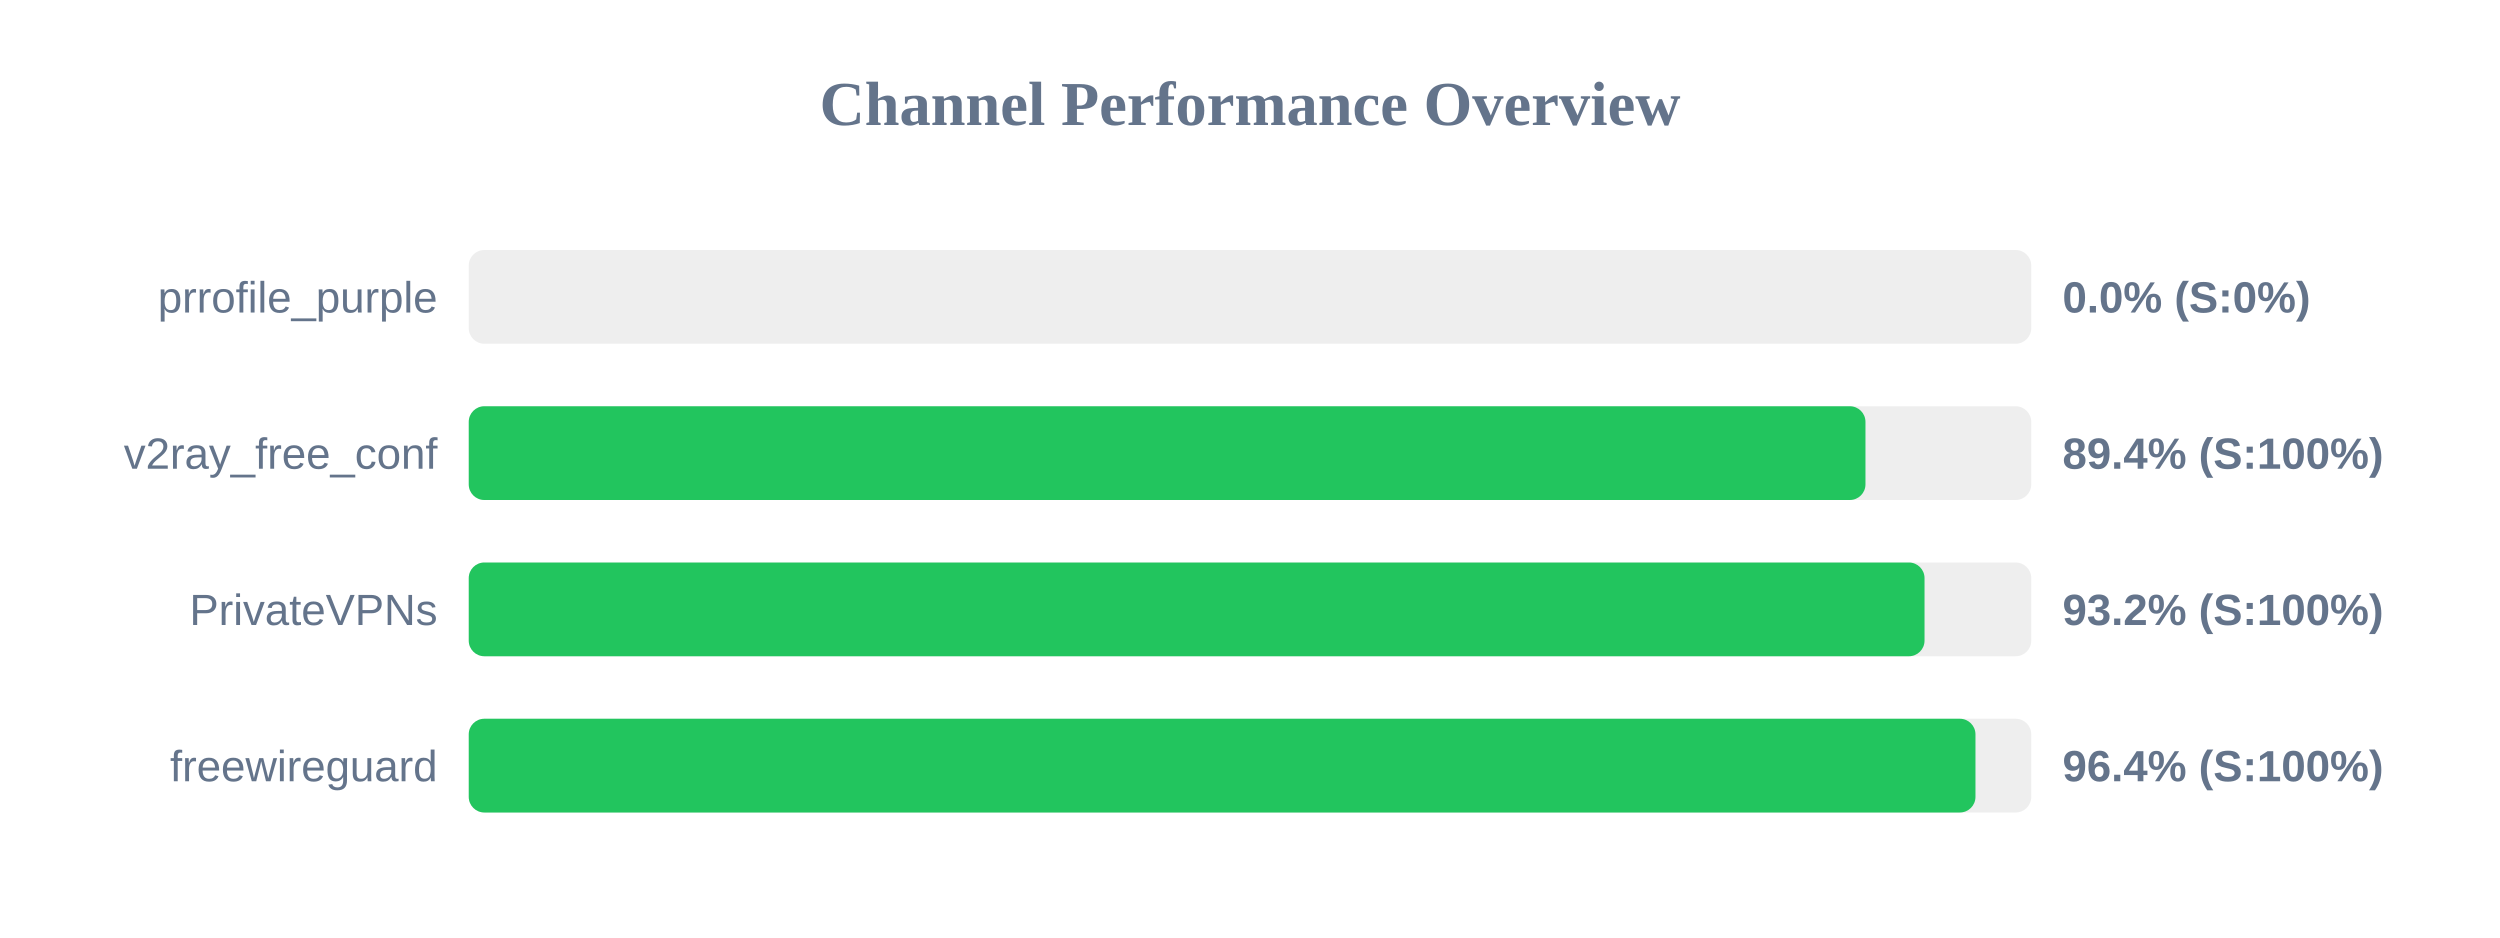
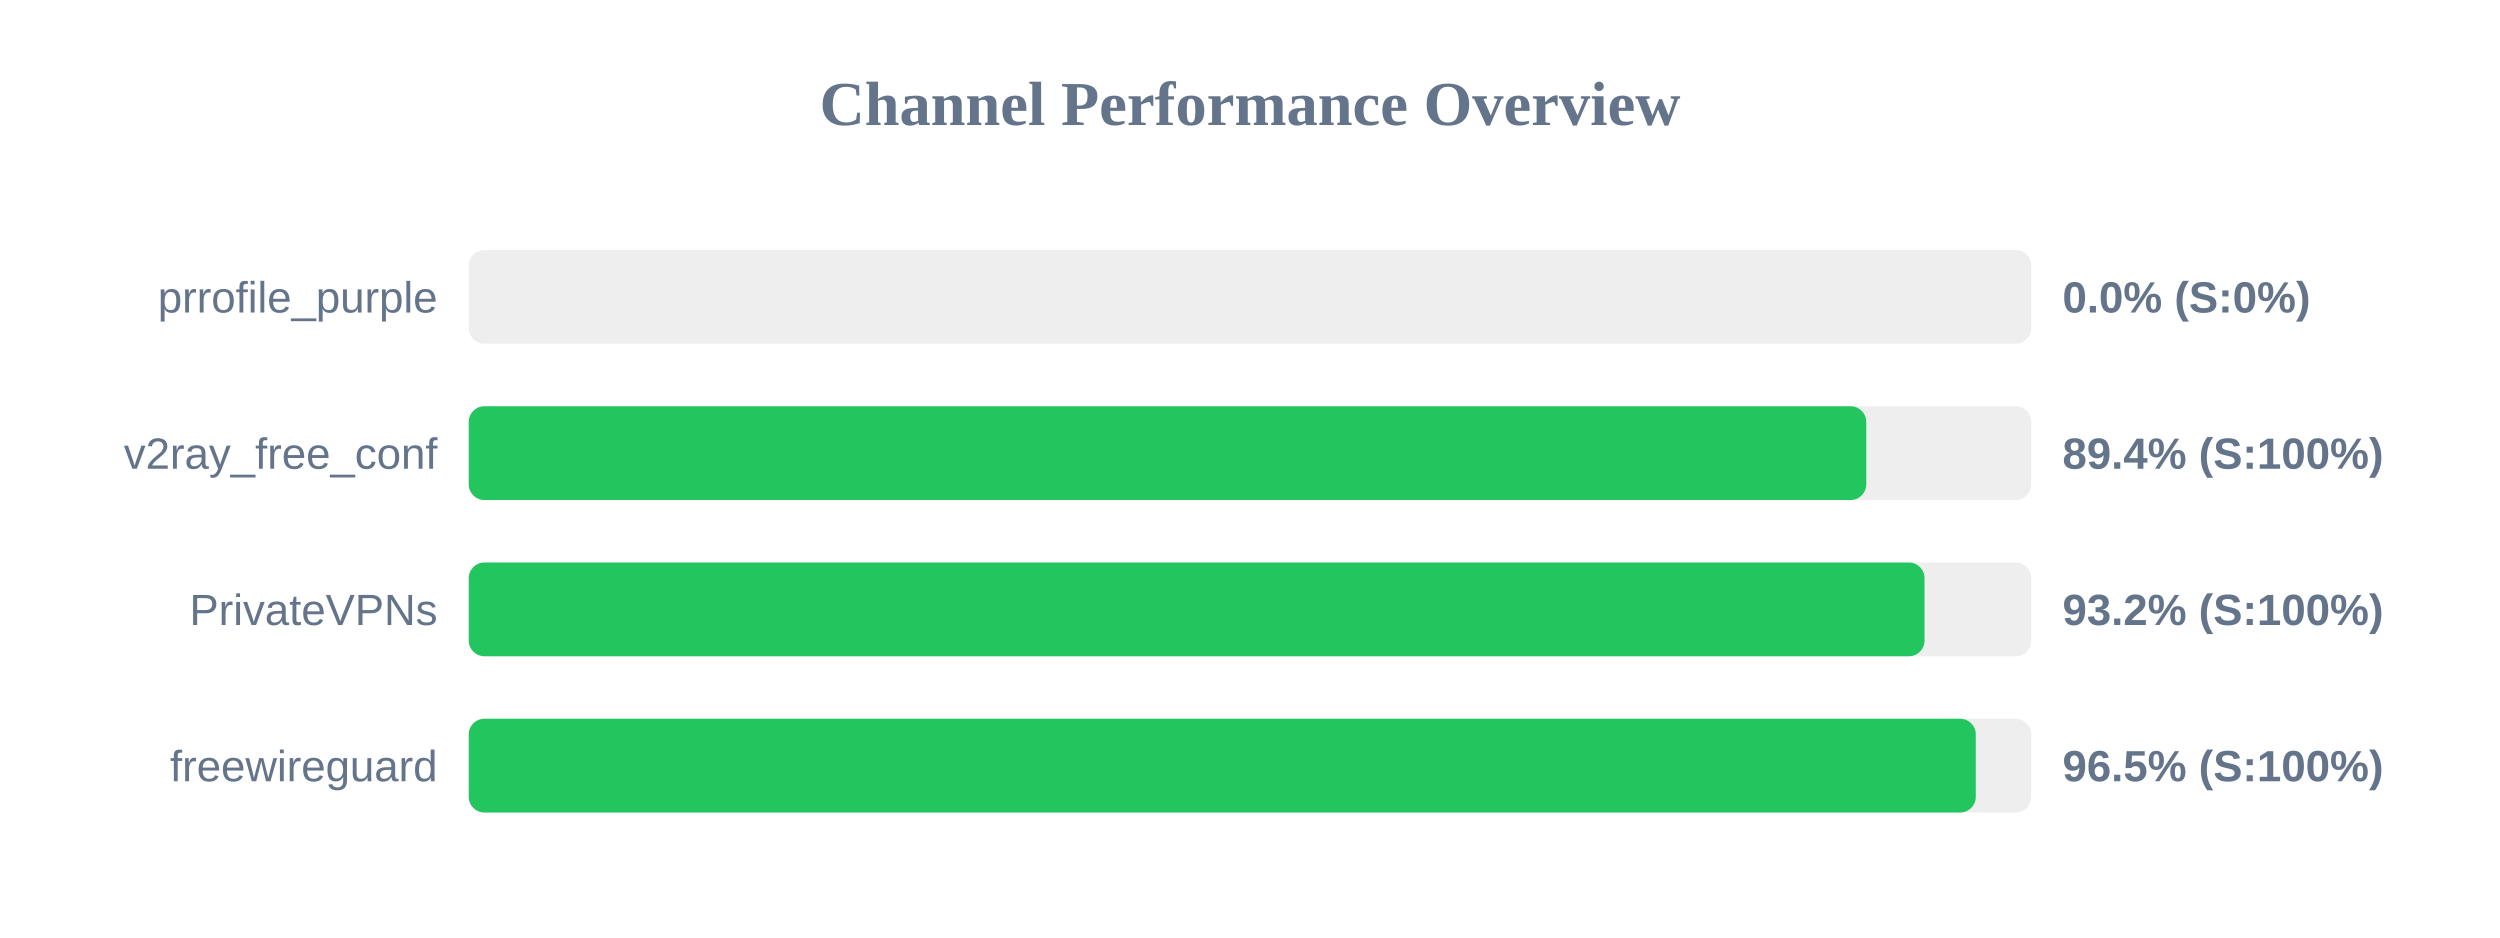
<svg xmlns="http://www.w3.org/2000/svg" width="800" height="300" version="1.1">
  <style>
        .row { font: 14px Arial; fill: #64748b; }
        .score { font: bold 14px Arial; fill: #64748b; }
    </style>
  <text x="400" y="40" text-anchor="middle" font-size="20px" font-weight="bold" fill="#64748b">Channel Performance Overview</text>
  <rect x="150" y="80" width="500" height="30" fill="#eee" rx="5" />
  <rect x="150" y="80" width="0.0" height="30" fill="#ef4444" rx="5" />
  <text x="140" y="100" text-anchor="end" class="row">prrofile_purple</text>
  <text x="660" y="100" text-anchor="start" class="score">0.0% (S:0%)</text>
  <rect x="150" y="130" width="500" height="30" fill="#eee" rx="5" />
-   <rect x="150" y="130" width="446.95" height="30" fill="#22c55e" rx="5" />
+   <rect x="150" y="130" width="447.2" height="30" fill="#22c55e" rx="5" />
  <text x="140" y="150" text-anchor="end" class="row">v2ray_free_conf</text>
  <text x="660" y="150" text-anchor="start" class="score">89.4% (S:100%)</text>
  <rect x="150" y="180" width="500" height="30" fill="#eee" rx="5" />
  <rect x="150" y="180" width="465.85" height="30" fill="#22c55e" rx="5" />
  <text x="140" y="200" text-anchor="end" class="row">PrivateVPNs</text>
  <text x="660" y="200" text-anchor="start" class="score">93.2% (S:100%)</text>
  <rect x="150" y="230" width="500" height="30" fill="#eee" rx="5" />
-   <rect x="150" y="230" width="482.15" height="30" fill="#22c55e" rx="5" />
+   <rect x="150" y="230" width="482.25" height="30" fill="#22c55e" rx="5" />
  <text x="140" y="250" text-anchor="end" class="row">freewireguard</text>
-   <text x="660" y="250" text-anchor="start" class="score">96.4% (S:100%)</text>
+   <text x="660" y="250" text-anchor="start" class="score">96.5% (S:100%)</text>
</svg>
